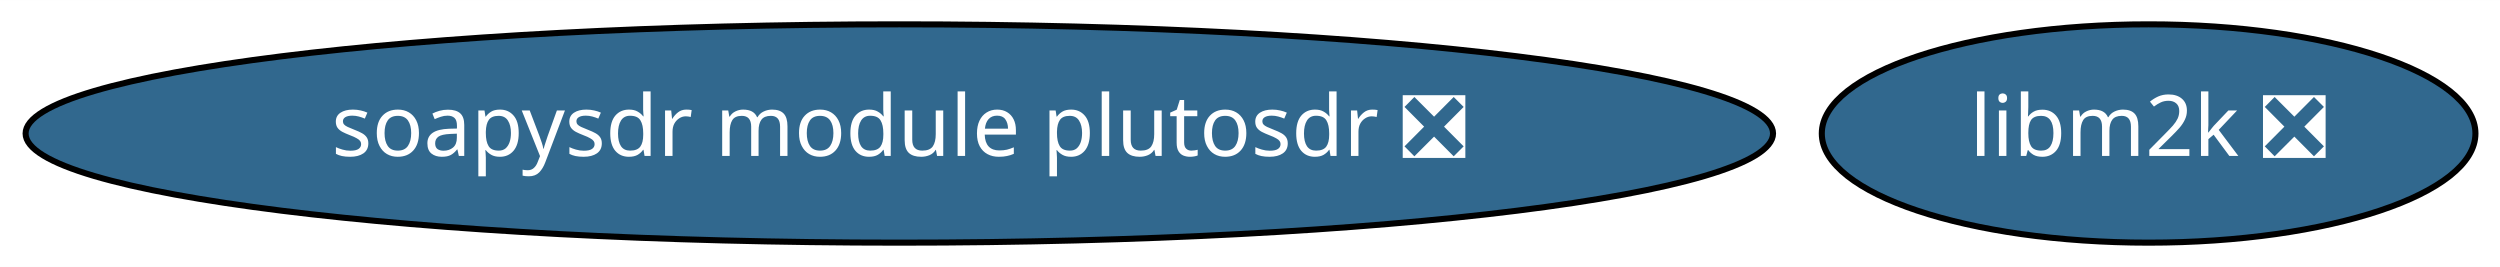
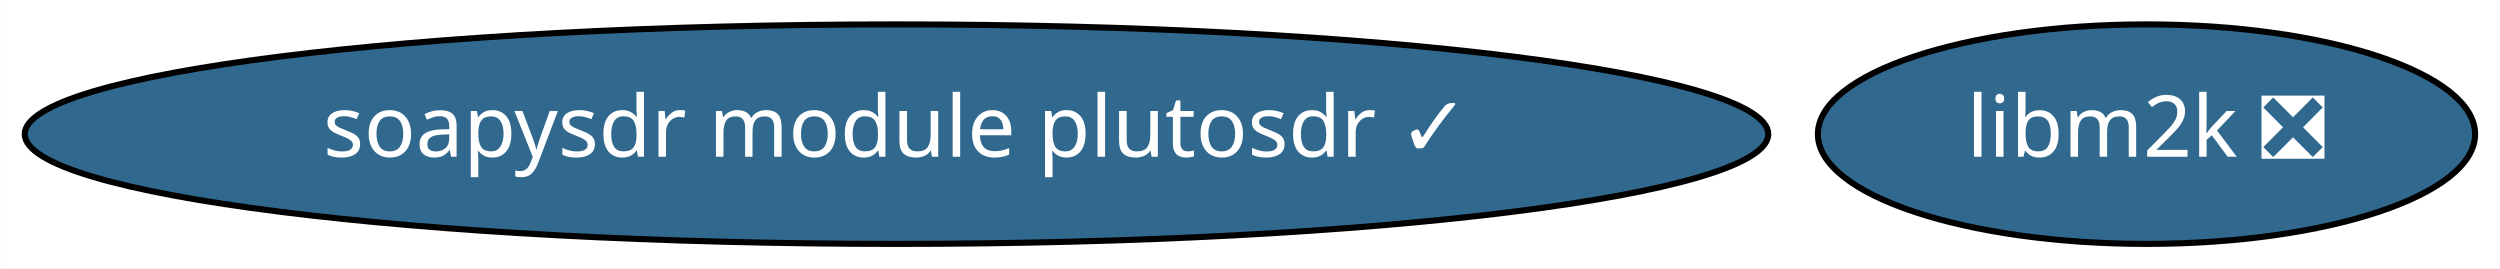
- <svg xmlns="http://www.w3.org/2000/svg" xmlns:xlink="http://www.w3.org/1999/xlink" width="412pt" height="44pt" viewBox="0.00 0.00 412.23 44.00">
+ <svg xmlns="http://www.w3.org/2000/svg" xmlns:xlink="http://www.w3.org/1999/xlink" width="410pt" height="44pt" viewBox="0.00 0.00 409.93 44.00">
  <g id="graph0" class="graph" transform="scale(1 1) rotate(0) translate(4 40)">
-     <polygon fill="white" stroke="transparent" points="-4,4 -4,-40 408.23,-40 408.23,4 -4,4" />
+     <polygon fill="white" stroke="transparent" points="-4,4 -4,-40 405.93,-40 405.93,4 -4,4" />
    <g id="node1" class="node">
      <g id="a_node1">
-         <a xlink:href="https://github.com/conda-forge/soapysdr-module-plutosdr-feedstock/pull/5" xlink:title="soapysdr module plutosdr ❎">
-           <ellipse fill="#31688e" stroke="black" cx="144.29" cy="-18" rx="144.07" ry="18" />
-           <text text-anchor="middle" x="144.29" y="-14.3" font-family="Times-Roman" font-size="14.00" fill="white">soapysdr module plutosdr ❎</text>
+         <a xlink:href="https://github.com/conda-forge/soapysdr-module-plutosdr-feedstock/pull/5" xlink:title="soapysdr module plutosdr ✓">
+           <ellipse fill="#31688e" stroke="black" cx="142.99" cy="-18" rx="142.97" ry="18" />
+           <text text-anchor="middle" x="142.99" y="-14.3" font-family="Times-Roman" font-size="14.00" fill="white">soapysdr module plutosdr ✓</text>
        </a>
      </g>
    </g>
    <g id="node2" class="node">
      <g id="a_node2">
        <a xlink:href="https://github.com/conda-forge/libm2k-feedstock/pull/9" xlink:title="libm2k ❎">
-           <ellipse fill="#31688e" stroke="black" cx="350.29" cy="-18" rx="53.89" ry="18" />
-           <text text-anchor="middle" x="350.29" y="-14.3" font-family="Times-Roman" font-size="14.00" fill="white">libm2k ❎</text>
+           <ellipse fill="#31688e" stroke="black" cx="347.99" cy="-18" rx="53.89" ry="18" />
+           <text text-anchor="middle" x="347.99" y="-14.3" font-family="Times-Roman" font-size="14.00" fill="white">libm2k ❎</text>
        </a>
      </g>
    </g>
  </g>
</svg>
